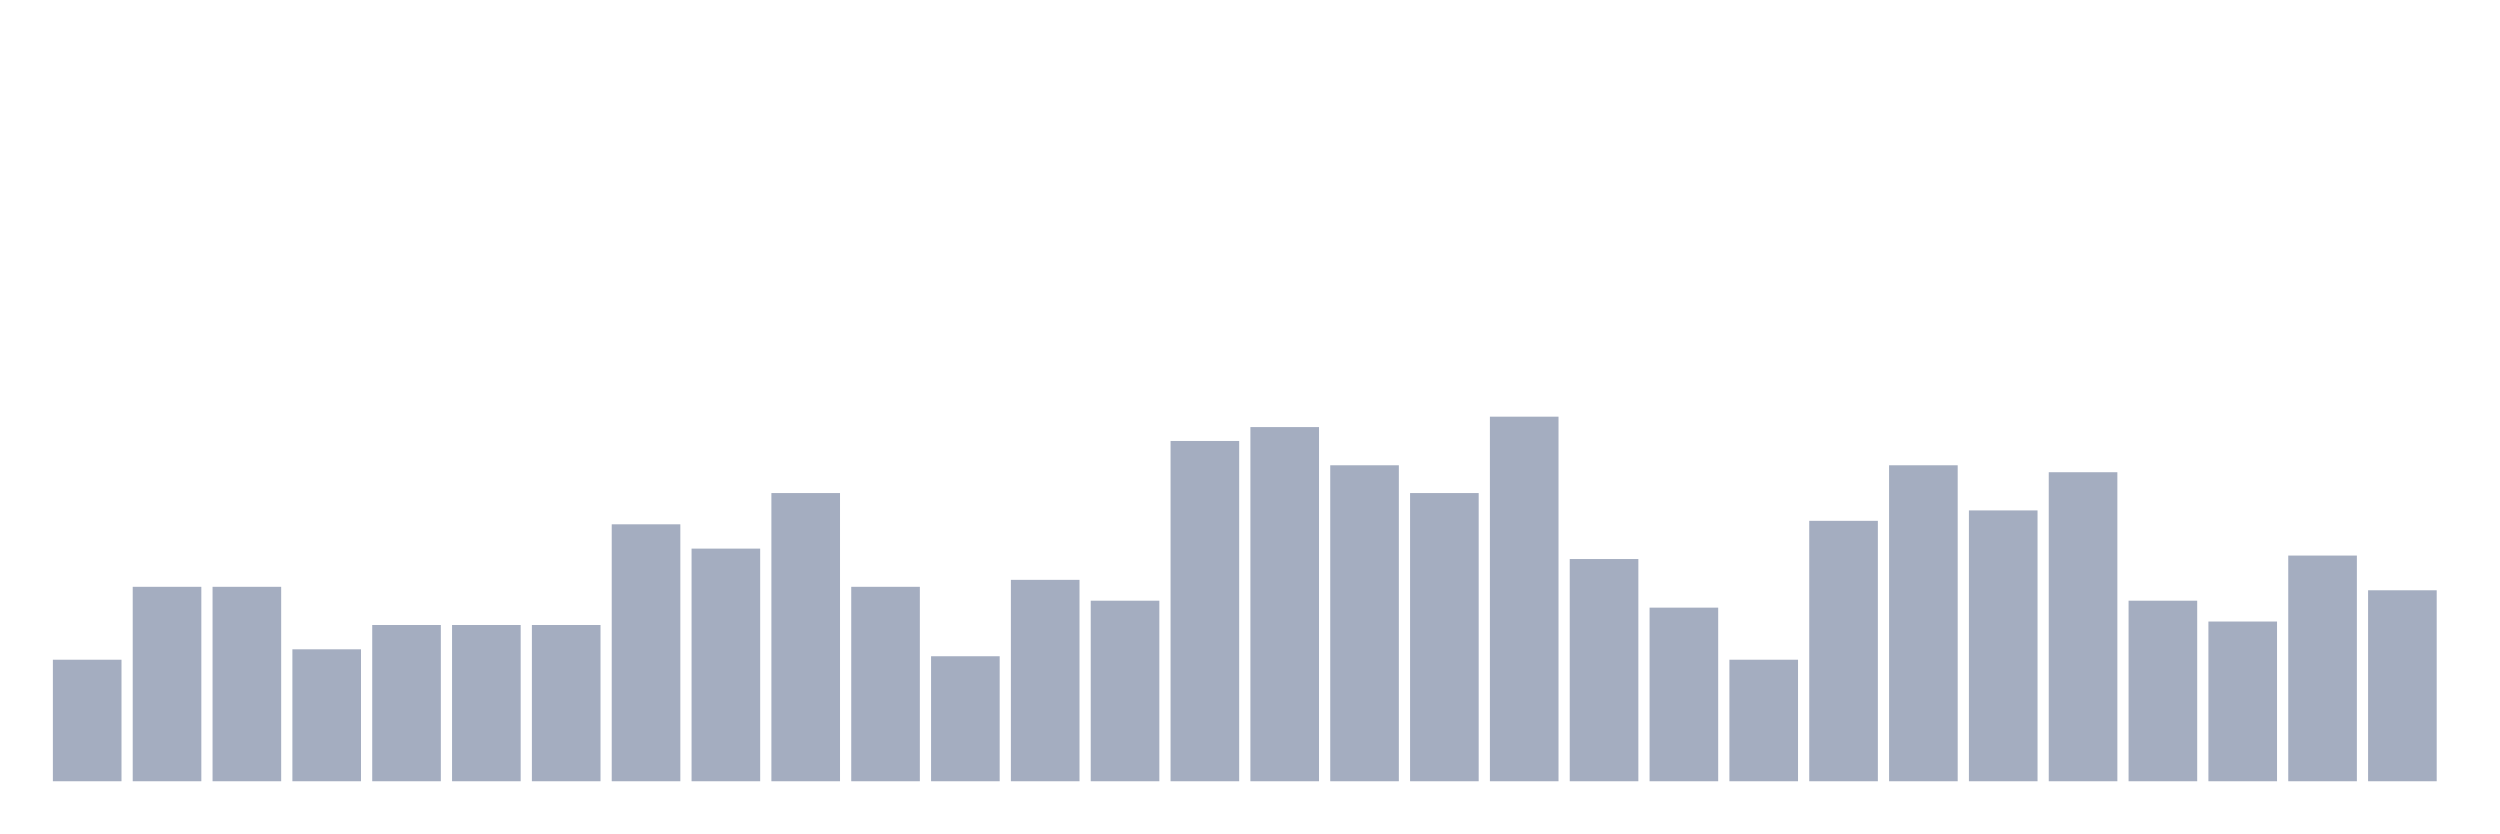
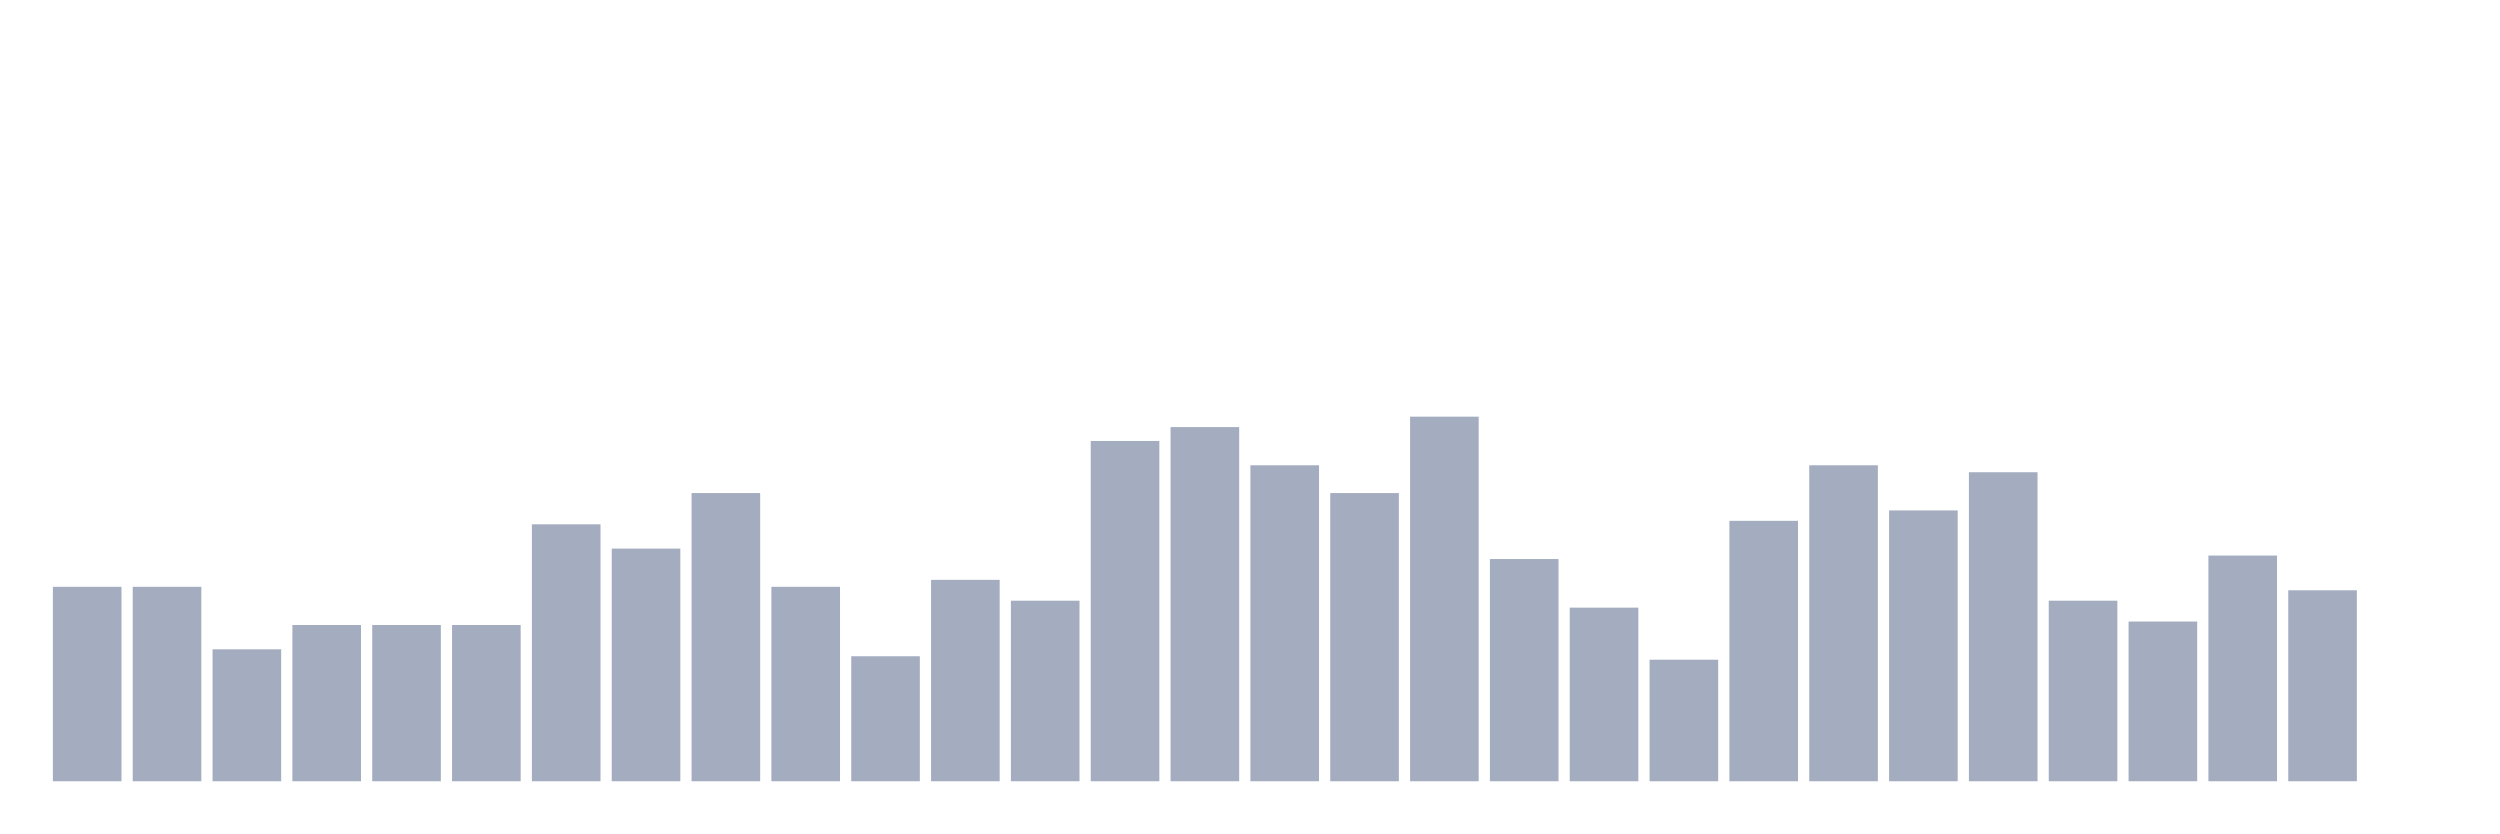
<svg xmlns="http://www.w3.org/2000/svg" viewBox="0 0 480 160">
  <g transform="translate(10,10)">
-     <rect class="bar" x="0.153" width="13.175" y="116.667" height="23.333" fill="rgb(164,173,192)" />
+     <rect class="bar" x="0.153" width="13.175" y="102.667" height="37.333" fill="rgb(164,173,192)" />
    <rect class="bar" x="15.482" width="13.175" y="102.667" height="37.333" fill="rgb(164,173,192)" />
-     <rect class="bar" x="30.81" width="13.175" y="102.667" height="37.333" fill="rgb(164,173,192)" />
-     <rect class="bar" x="46.138" width="13.175" y="114.667" height="25.333" fill="rgb(164,173,192)" />
+     <rect class="bar" x="30.81" width="13.175" y="114.667" height="25.333" fill="rgb(164,173,192)" />
+     <rect class="bar" x="46.138" width="13.175" y="110" height="30" fill="rgb(164,173,192)" />
    <rect class="bar" x="61.466" width="13.175" y="110" height="30" fill="rgb(164,173,192)" />
    <rect class="bar" x="76.794" width="13.175" y="110" height="30" fill="rgb(164,173,192)" />
-     <rect class="bar" x="92.123" width="13.175" y="110" height="30" fill="rgb(164,173,192)" />
-     <rect class="bar" x="107.451" width="13.175" y="90.667" height="49.333" fill="rgb(164,173,192)" />
-     <rect class="bar" x="122.779" width="13.175" y="95.333" height="44.667" fill="rgb(164,173,192)" />
-     <rect class="bar" x="138.107" width="13.175" y="84.667" height="55.333" fill="rgb(164,173,192)" />
-     <rect class="bar" x="153.436" width="13.175" y="102.667" height="37.333" fill="rgb(164,173,192)" />
-     <rect class="bar" x="168.764" width="13.175" y="116" height="24" fill="rgb(164,173,192)" />
-     <rect class="bar" x="184.092" width="13.175" y="101.333" height="38.667" fill="rgb(164,173,192)" />
-     <rect class="bar" x="199.42" width="13.175" y="105.333" height="34.667" fill="rgb(164,173,192)" />
-     <rect class="bar" x="214.748" width="13.175" y="74.667" height="65.333" fill="rgb(164,173,192)" />
-     <rect class="bar" x="230.077" width="13.175" y="72" height="68" fill="rgb(164,173,192)" />
-     <rect class="bar" x="245.405" width="13.175" y="79.333" height="60.667" fill="rgb(164,173,192)" />
-     <rect class="bar" x="260.733" width="13.175" y="84.667" height="55.333" fill="rgb(164,173,192)" />
-     <rect class="bar" x="276.061" width="13.175" y="70" height="70" fill="rgb(164,173,192)" />
-     <rect class="bar" x="291.39" width="13.175" y="97.333" height="42.667" fill="rgb(164,173,192)" />
-     <rect class="bar" x="306.718" width="13.175" y="106.667" height="33.333" fill="rgb(164,173,192)" />
-     <rect class="bar" x="322.046" width="13.175" y="116.667" height="23.333" fill="rgb(164,173,192)" />
-     <rect class="bar" x="337.374" width="13.175" y="90" height="50" fill="rgb(164,173,192)" />
-     <rect class="bar" x="352.702" width="13.175" y="79.333" height="60.667" fill="rgb(164,173,192)" />
-     <rect class="bar" x="368.031" width="13.175" y="88" height="52" fill="rgb(164,173,192)" />
-     <rect class="bar" x="383.359" width="13.175" y="80.667" height="59.333" fill="rgb(164,173,192)" />
-     <rect class="bar" x="398.687" width="13.175" y="105.333" height="34.667" fill="rgb(164,173,192)" />
-     <rect class="bar" x="414.015" width="13.175" y="109.333" height="30.667" fill="rgb(164,173,192)" />
-     <rect class="bar" x="429.344" width="13.175" y="96.667" height="43.333" fill="rgb(164,173,192)" />
-     <rect class="bar" x="444.672" width="13.175" y="103.333" height="36.667" fill="rgb(164,173,192)" />
+     <rect class="bar" x="92.123" width="13.175" y="90.667" height="49.333" fill="rgb(164,173,192)" />
+     <rect class="bar" x="107.451" width="13.175" y="95.333" height="44.667" fill="rgb(164,173,192)" />
+     <rect class="bar" x="122.779" width="13.175" y="84.667" height="55.333" fill="rgb(164,173,192)" />
+     <rect class="bar" x="138.107" width="13.175" y="102.667" height="37.333" fill="rgb(164,173,192)" />
+     <rect class="bar" x="153.436" width="13.175" y="116" height="24" fill="rgb(164,173,192)" />
+     <rect class="bar" x="168.764" width="13.175" y="101.333" height="38.667" fill="rgb(164,173,192)" />
+     <rect class="bar" x="184.092" width="13.175" y="105.333" height="34.667" fill="rgb(164,173,192)" />
+     <rect class="bar" x="199.42" width="13.175" y="74.667" height="65.333" fill="rgb(164,173,192)" />
+     <rect class="bar" x="214.748" width="13.175" y="72" height="68" fill="rgb(164,173,192)" />
+     <rect class="bar" x="230.077" width="13.175" y="79.333" height="60.667" fill="rgb(164,173,192)" />
+     <rect class="bar" x="245.405" width="13.175" y="84.667" height="55.333" fill="rgb(164,173,192)" />
+     <rect class="bar" x="260.733" width="13.175" y="70" height="70" fill="rgb(164,173,192)" />
+     <rect class="bar" x="276.061" width="13.175" y="97.333" height="42.667" fill="rgb(164,173,192)" />
+     <rect class="bar" x="291.39" width="13.175" y="106.667" height="33.333" fill="rgb(164,173,192)" />
+     <rect class="bar" x="306.718" width="13.175" y="116.667" height="23.333" fill="rgb(164,173,192)" />
+     <rect class="bar" x="322.046" width="13.175" y="90" height="50" fill="rgb(164,173,192)" />
+     <rect class="bar" x="337.374" width="13.175" y="79.333" height="60.667" fill="rgb(164,173,192)" />
+     <rect class="bar" x="352.702" width="13.175" y="88" height="52" fill="rgb(164,173,192)" />
+     <rect class="bar" x="368.031" width="13.175" y="80.667" height="59.333" fill="rgb(164,173,192)" />
+     <rect class="bar" x="383.359" width="13.175" y="105.333" height="34.667" fill="rgb(164,173,192)" />
+     <rect class="bar" x="398.687" width="13.175" y="109.333" height="30.667" fill="rgb(164,173,192)" />
+     <rect class="bar" x="414.015" width="13.175" y="96.667" height="43.333" fill="rgb(164,173,192)" />
+     <rect class="bar" x="429.344" width="13.175" y="103.333" height="36.667" fill="rgb(164,173,192)" />
+     <rect class="bar" x="444.672" width="13.175" y="140" height="0" fill="rgb(164,173,192)" />
  </g>
</svg>
